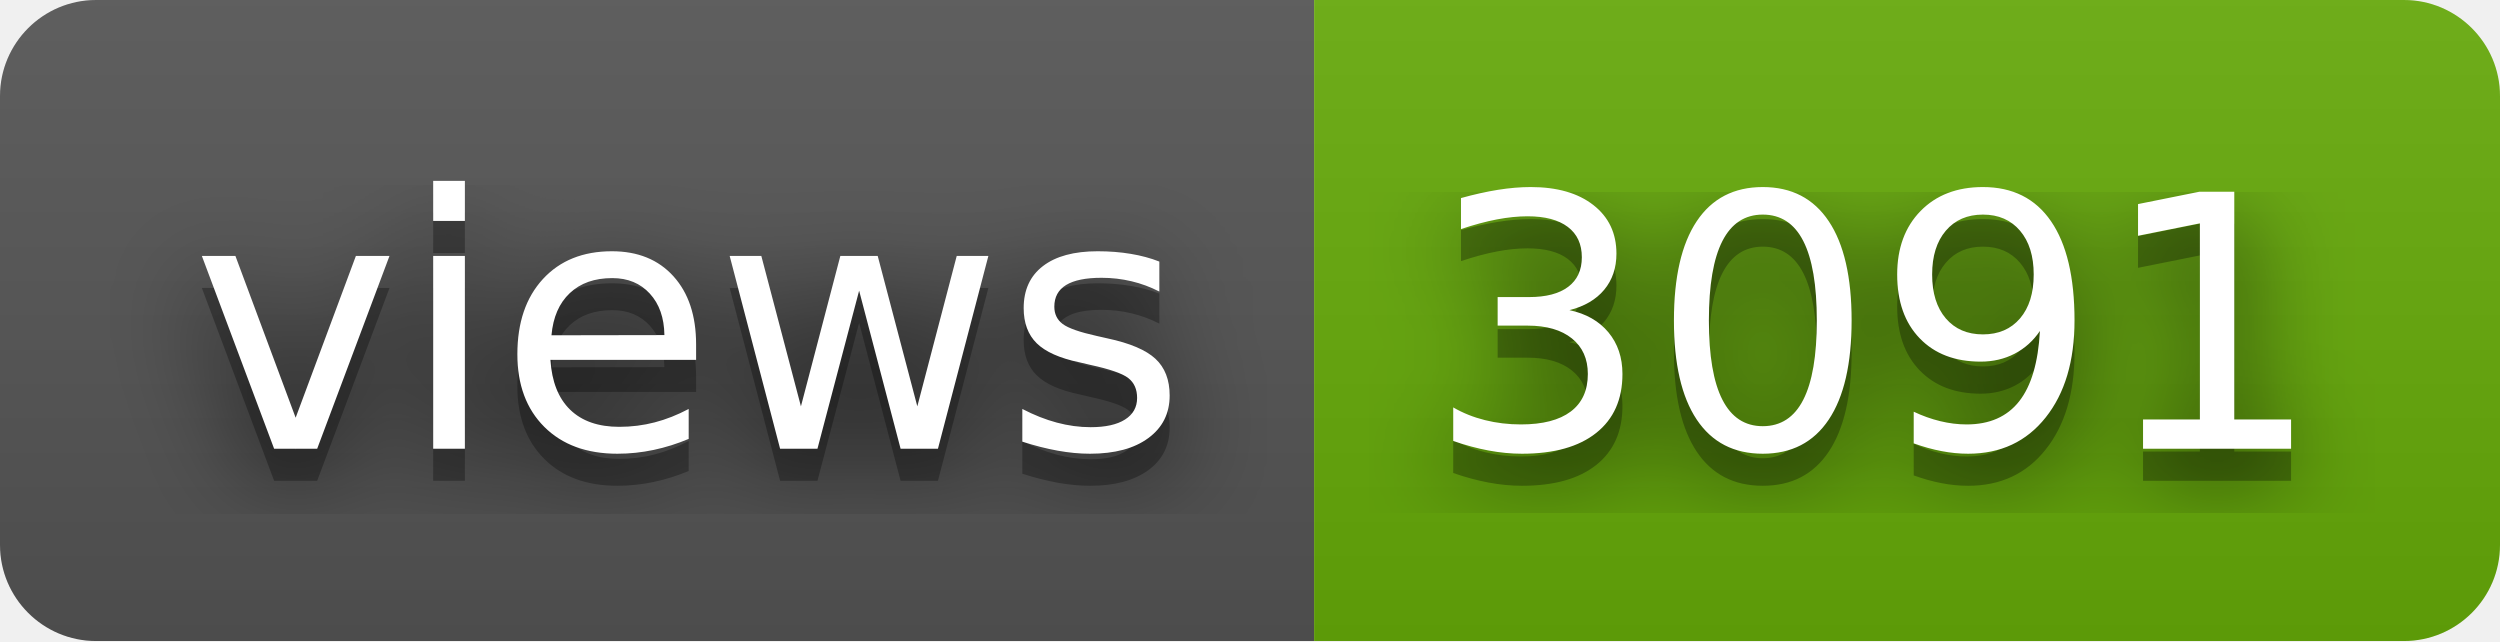
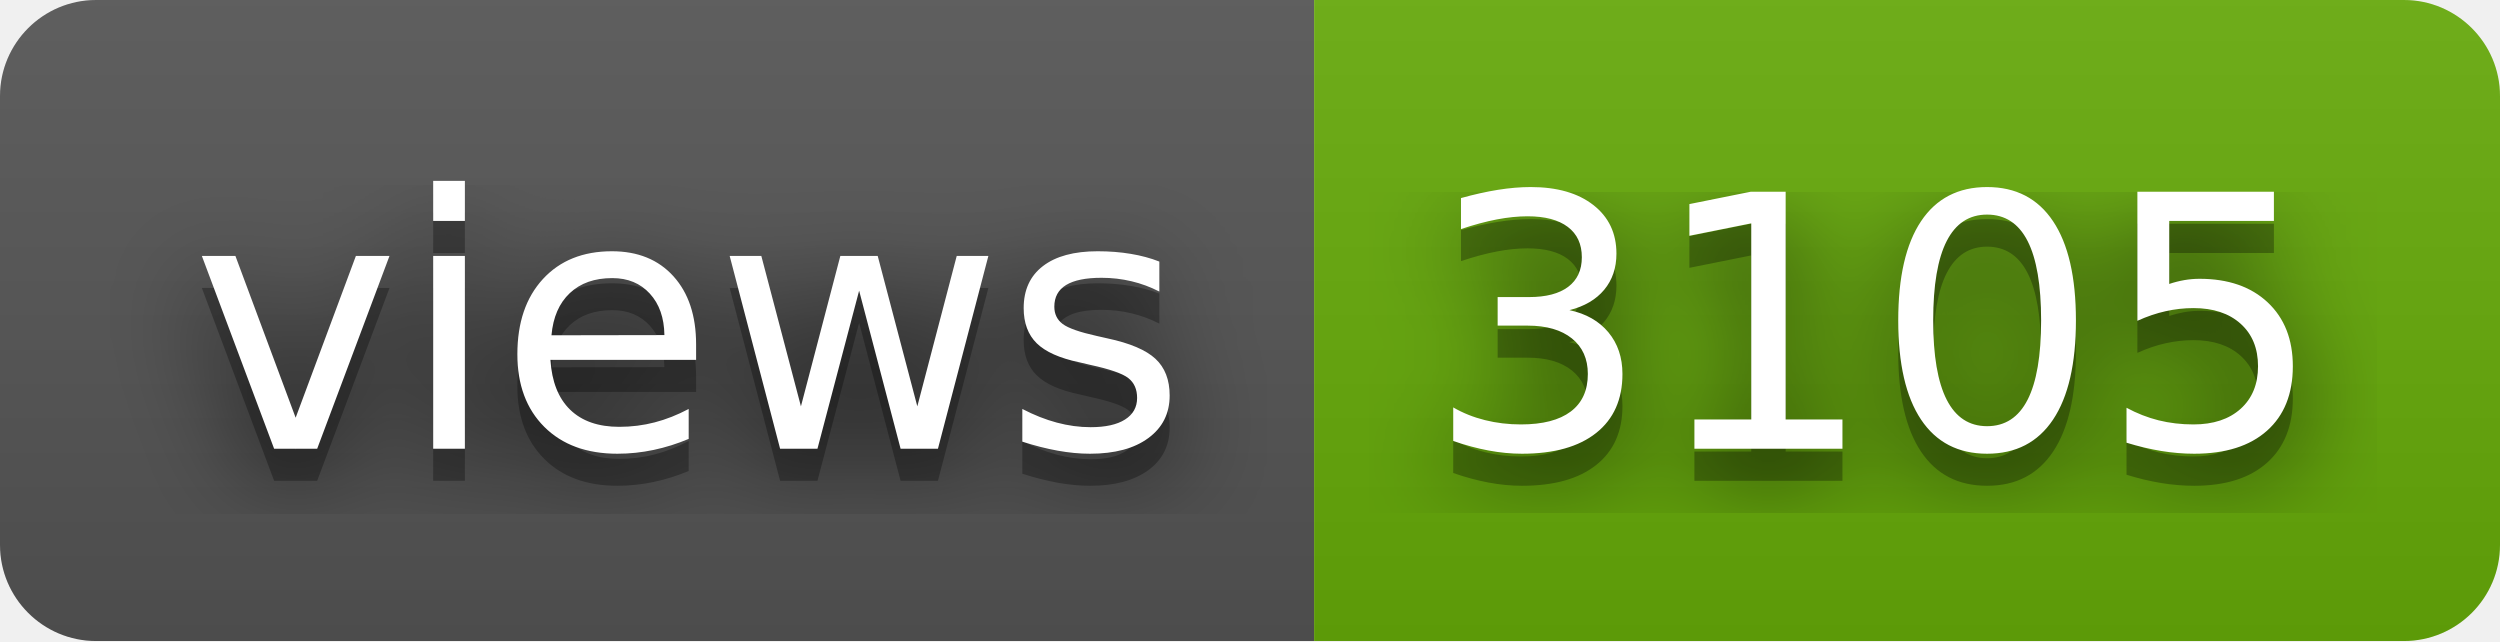
- <svg xmlns="http://www.w3.org/2000/svg" width="78" height="20" role="img" aria-label="views: 3091">
+ <svg xmlns="http://www.w3.org/2000/svg" width="78" height="20" role="img" aria-label="views: 3105">
  <filter id="blur">
    <feGaussianBlur stdDeviation="16" />
  </filter>
  <linearGradient id="s" x2="0" y2="100%">
    <stop offset="0" stop-color="#bbb" stop-opacity=".1" />
    <stop offset="1" stop-opacity=".1" />
  </linearGradient>
  <clipPath id="r">
    <rect width="78" height="20" rx="3" />
  </clipPath>
  <g clip-path="url(#r)">
    <rect width="41" height="20" fill="#555" />
    <rect x="41" width="37" height="20" fill="#67ac09" />
    <rect width="78" height="20" fill="url(#s)" />
  </g>
  <g fill="#fff" text-anchor="middle" font-family="Verdana,Geneva,DejaVu Sans,sans-serif" text-rendering="geometricPrecision" font-size="110">
    <g transform="scale(.1)">
      <g aria-hidden="true" fill="#010101">
        <text x="215" y="150" fill-opacity=".8" filter="url(#blur)" textLength="310">views</text>
        <text x="215" y="150" fill-opacity=".3" textLength="310">views</text>
      </g>
      <text x="215" y="140" textLength="310">views</text>
    </g>
    <g transform="scale(.1)">
      <g aria-hidden="true" fill="#010101">
-         <text x="585" y="150" fill-opacity=".8" filter="url(#blur)" textLength="270">3091</text>
-         <text x="585" y="150" fill-opacity=".3" textLength="270">3091</text>
+         <text x="585" y="150" fill-opacity=".8" filter="url(#blur)" textLength="270">3105</text>
+         <text x="585" y="150" fill-opacity=".3" textLength="270">3105</text>
      </g>
-       <text x="585" y="140" textLength="270">3091</text>
+       <text x="585" y="140" textLength="270">3105</text>
    </g>
  </g>
</svg>
